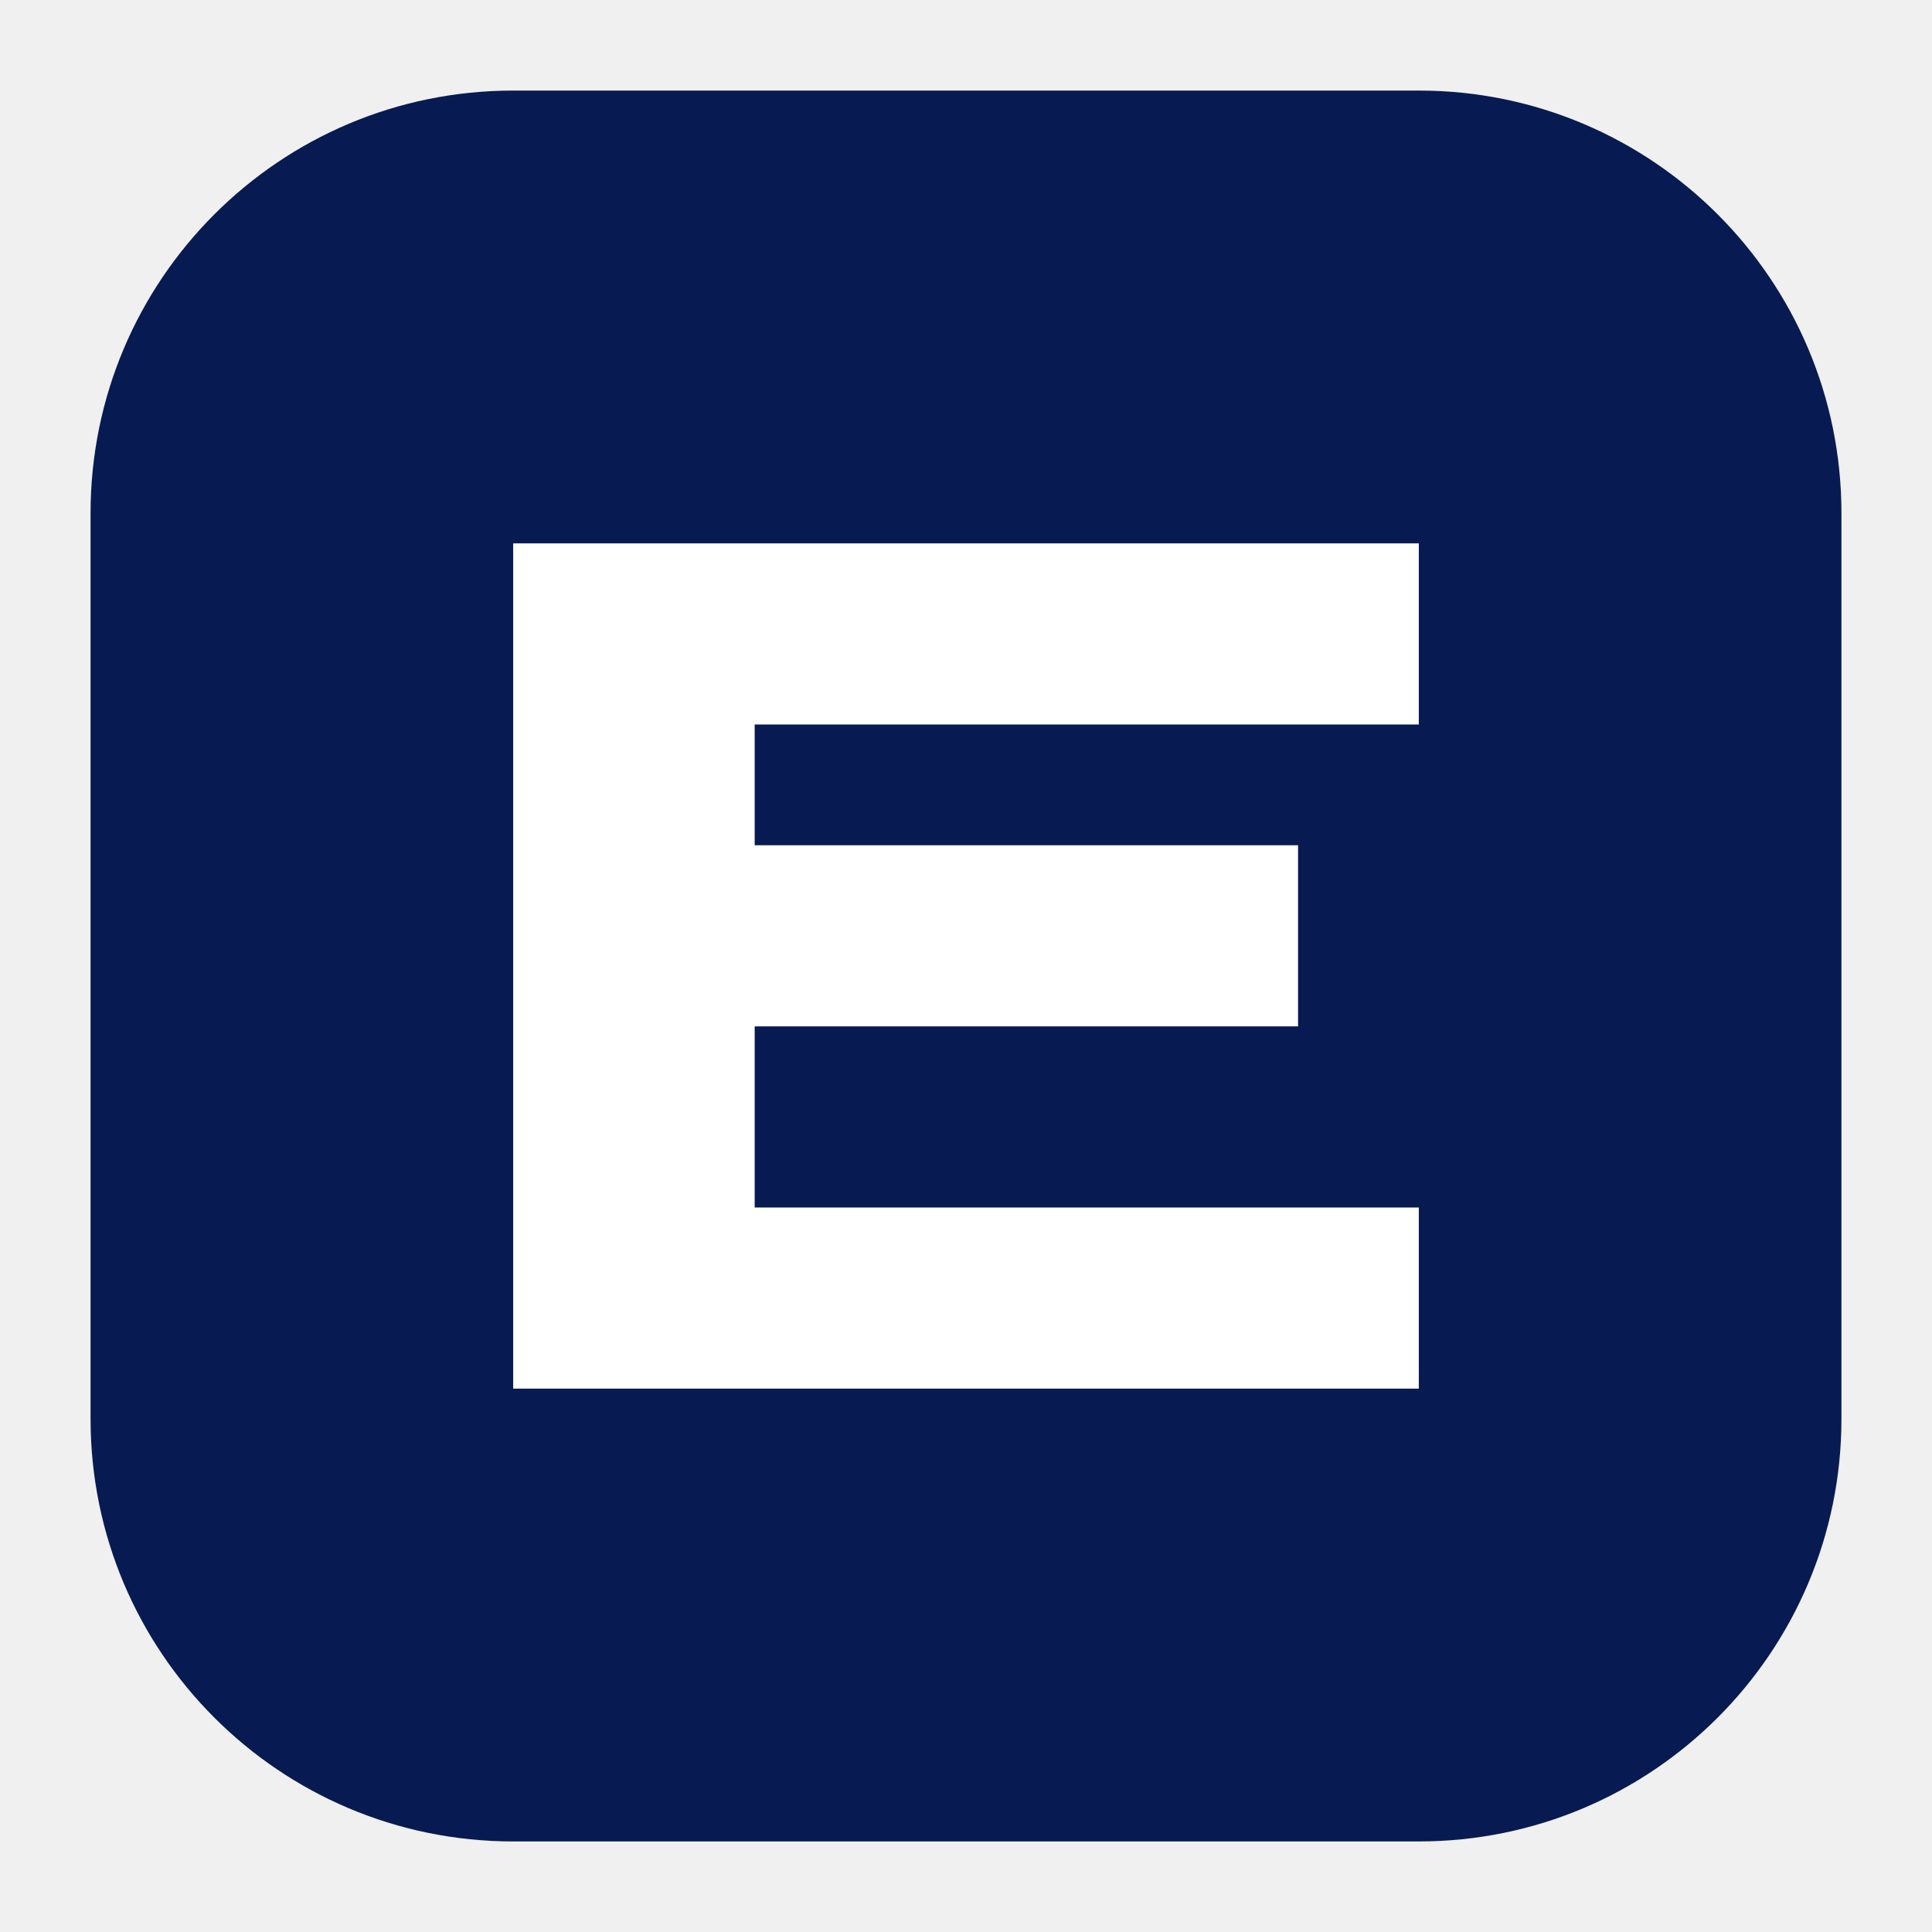
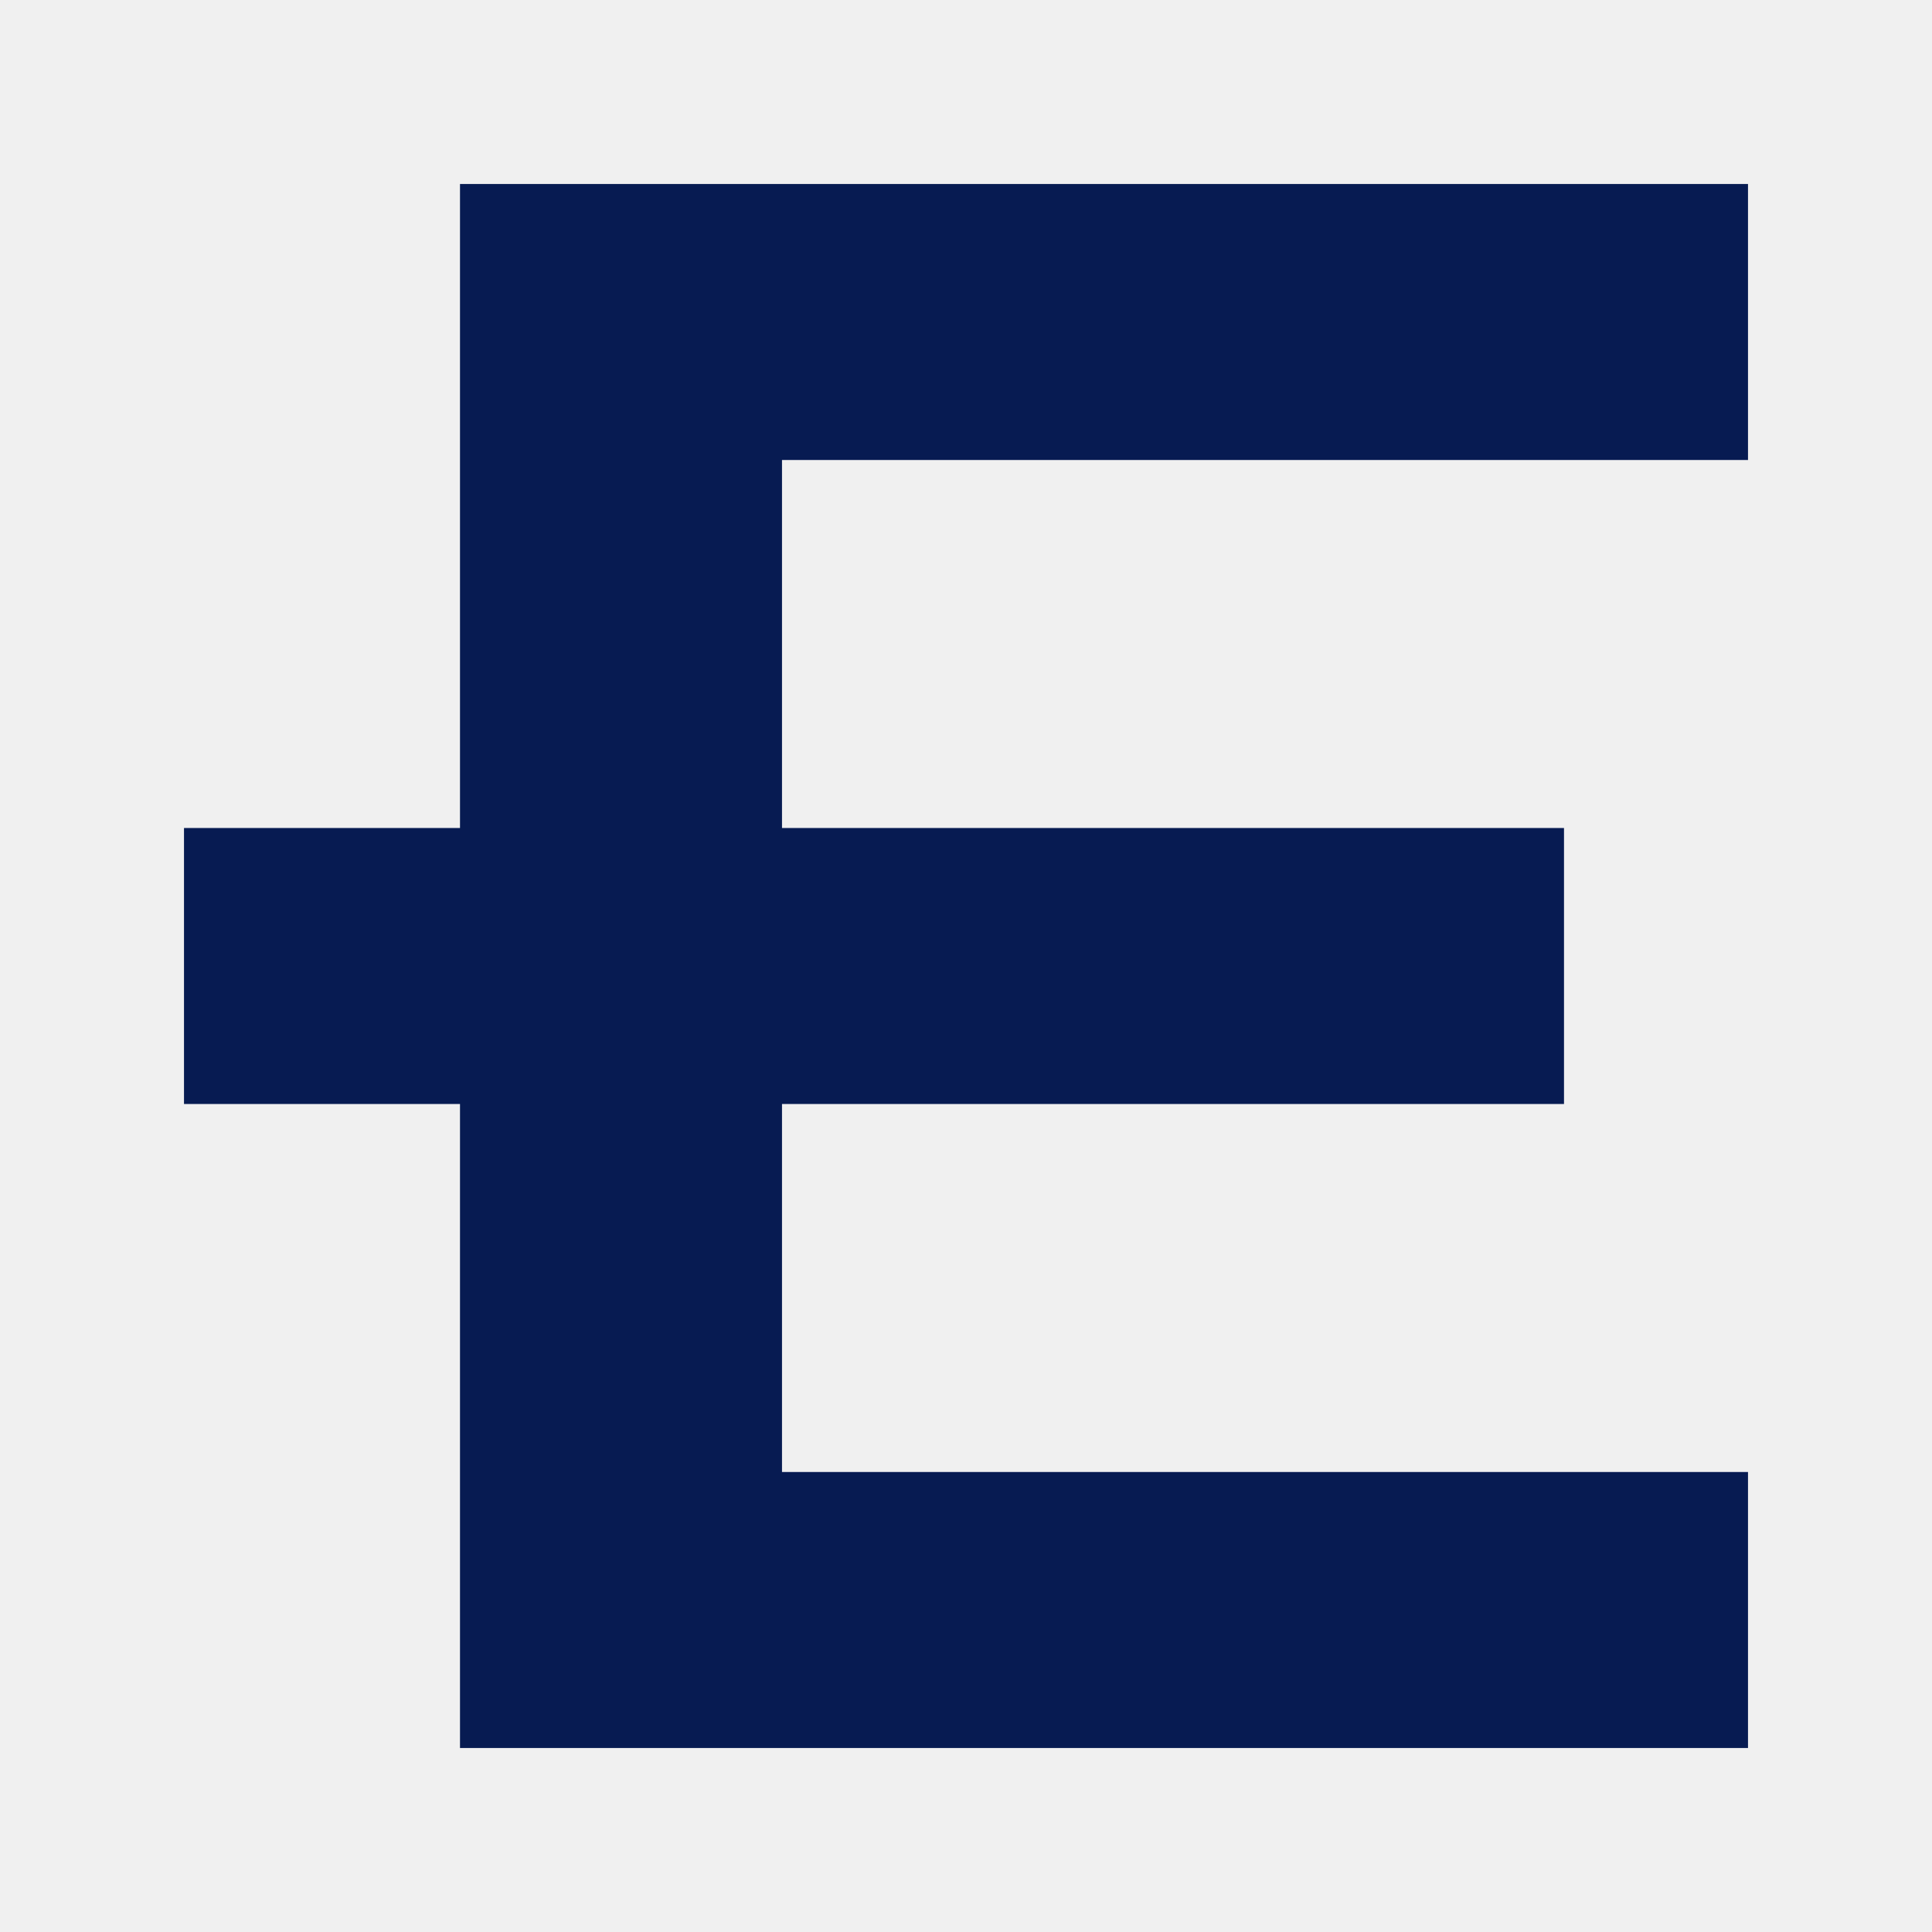
- <svg xmlns="http://www.w3.org/2000/svg" viewBox="0 0 1024 1024">
-   <rect x="48" y="48" width="928" height="928" rx="224" fill="#071b52" />
-   <path fill="#fff" d="M272 288h480v96H400v64h288v96H400v96h352v96H272z" />
+ <svg xmlns="http://www.w3.org/2000/svg" viewBox="8 14 42 42">
+   <path fill="#071b52" d="M18 18h28v6H25v8h17v6H25v8h21v6H18V38h-6v-6h6V18Z" />
</svg>
